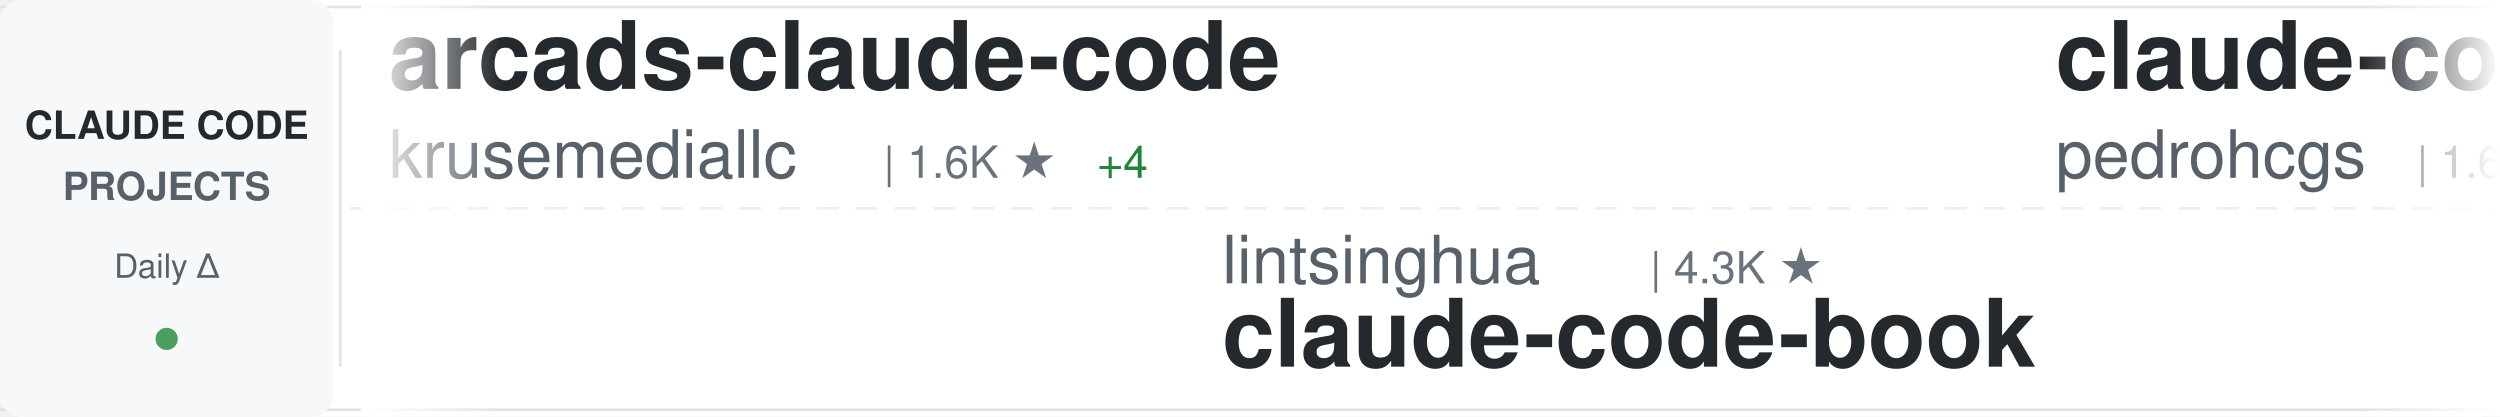
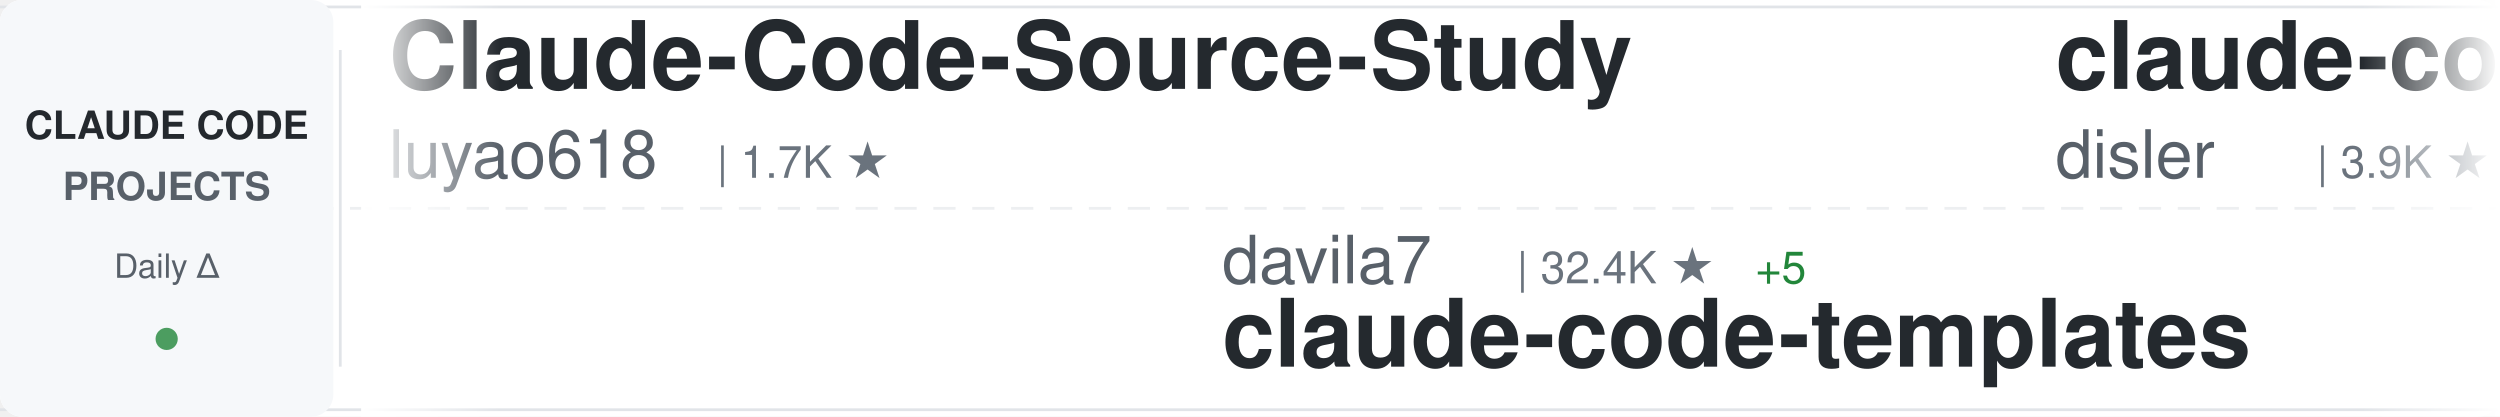
<svg xmlns="http://www.w3.org/2000/svg" width="900" height="150">
  <defs>
    <linearGradient id="awesomeLeftFade" x1="0%" y1="0%" x2="100%" y2="0%">
      <stop offset="0%" style="stop-color:#ffffff;stop-opacity:1" />
      <stop offset="100%" style="stop-color:#ffffff;stop-opacity:0" />
    </linearGradient>
    <linearGradient id="awesomeRightFade" x1="0%" y1="0%" x2="100%" y2="0%">
      <stop offset="0%" style="stop-color:#ffffff;stop-opacity:0" />
      <stop offset="100%" style="stop-color:#ffffff;stop-opacity:1" />
    </linearGradient>
  </defs>
  <rect width="900" height="150" fill="#ffffff" rx="8" />
  <rect x="0" y="2" width="900" height="1" fill="#e1e4e8" />
  <rect x="0" y="147" width="900" height="1" fill="#e1e4e8" />
  <line x1="0" y1="75" x2="900" y2="75" stroke="#e1e4e8" stroke-width="1" stroke-dasharray="8 6" opacity="0.6" />
  <rect x="0" y="0" width="120" height="150" fill="#f6f8fa" rx="8" />
  <text x="60" y="50" font-family="-apple-system, BlinkMacSystemFont, 'Segoe UI', Helvetica, Arial, sans-serif" font-size="14" font-weight="600" fill="#24292e" text-anchor="middle">CLAUDE CODE</text>
  <text x="60" y="72" font-family="-apple-system, BlinkMacSystemFont, 'Segoe UI', Helvetica, Arial, sans-serif" font-size="14" font-weight="600" fill="#586069" text-anchor="middle">PROJECTS</text>
  <text x="60" y="100" font-family="-apple-system, BlinkMacSystemFont, 'Segoe UI', Helvetica, Arial, sans-serif" font-size="12" font-weight="500" fill="#586069" text-anchor="middle">Daily Δ</text>
  <circle cx="60" cy="122" r="4" fill="#22863a" opacity="0.8" />
  <rect x="122" y="18" width="1" height="114" fill="#e1e4e8" />
  <clipPath id="awesomeTickerClip">
    <rect x="130" y="0" width="770" height="150" />
  </clipPath>
  <g clip-path="url(#awesomeTickerClip)">
    <g id="awesomeTickerItems">
      <animateTransform attributeName="transform" attributeType="XML" type="translate" from="0 0" to="-3000 0" dur="54s" repeatCount="indefinite" />
      <g transform="translate(0, 0)">
-         <text x="140" y="32" font-family="-apple-system, BlinkMacSystemFont, 'Segoe UI', Helvetica, Arial, sans-serif" font-size="34" font-weight="600" fill="#24292e">arcads-claude-code</text>
-         <text x="140" y="64" font-family="-apple-system, BlinkMacSystemFont, 'Segoe UI', Helvetica, Arial, sans-serif" font-size="24" font-weight="400" fill="#586069">krusemediallc</text>
-         <text x="318" y="64" font-family="-apple-system, BlinkMacSystemFont, 'Segoe UI', Helvetica, Arial, sans-serif" font-size="16" font-weight="500" fill="#6a737d">| 1.6K ★</text>
-         <text x="395" y="64" font-family="-apple-system, BlinkMacSystemFont, 'Segoe UI', Helvetica, Arial, sans-serif" font-size="16" font-weight="500" fill="#22863a"> +4</text>
+         <text x="140" y="32" font-family="-apple-system, BlinkMacSystemFont, 'Segoe UI', Helvetica, Arial, sans-serif" font-size="34" font-weight="600" fill="#24292e">Claude-Code-Source-Study</text>
+         <text x="140" y="64" font-family="-apple-system, BlinkMacSystemFont, 'Segoe UI', Helvetica, Arial, sans-serif" font-size="24" font-weight="400" fill="#586069">luyao618</text>
+         <text x="258" y="64" font-family="-apple-system, BlinkMacSystemFont, 'Segoe UI', Helvetica, Arial, sans-serif" font-size="16" font-weight="500" fill="#6a737d">| 1.7K ★</text>
      </g>
      <g transform="translate(300, 0)">
-         <text x="140" y="102" font-family="-apple-system, BlinkMacSystemFont, 'Segoe UI', Helvetica, Arial, sans-serif" font-size="24" font-weight="400" fill="#586069">lintsinghua</text>
-         <text x="294" y="102" font-family="-apple-system, BlinkMacSystemFont, 'Segoe UI', Helvetica, Arial, sans-serif" font-size="16" font-weight="500" fill="#6a737d">| 4.3K ★</text>
-         <text x="140" y="132" font-family="-apple-system, BlinkMacSystemFont, 'Segoe UI', Helvetica, Arial, sans-serif" font-size="34" font-weight="600" fill="#24292e">claude-code-book</text>
+         <text x="140" y="102" font-family="-apple-system, BlinkMacSystemFont, 'Segoe UI', Helvetica, Arial, sans-serif" font-size="24" font-weight="400" fill="#586069">davila7</text>
+         <text x="246" y="102" font-family="-apple-system, BlinkMacSystemFont, 'Segoe UI', Helvetica, Arial, sans-serif" font-size="16" font-weight="500" fill="#6a737d">| 32.4K ★</text>
+         <text x="332" y="102" font-family="-apple-system, BlinkMacSystemFont, 'Segoe UI', Helvetica, Arial, sans-serif" font-size="16" font-weight="500" fill="#22863a"> +5</text>
+         <text x="140" y="132" font-family="-apple-system, BlinkMacSystemFont, 'Segoe UI', Helvetica, Arial, sans-serif" font-size="34" font-weight="600" fill="#24292e">claude-code-templates</text>
      </g>
      <g transform="translate(600, 0)">
-         <text x="140" y="32" font-family="-apple-system, BlinkMacSystemFont, 'Segoe UI', Helvetica, Arial, sans-serif" font-size="34" font-weight="600" fill="#24292e">claude-code-my-workflow</text>
-         <text x="140" y="64" font-family="-apple-system, BlinkMacSystemFont, 'Segoe UI', Helvetica, Arial, sans-serif" font-size="24" font-weight="400" fill="#586069">pedrohcgs</text>
-         <text x="270" y="64" font-family="-apple-system, BlinkMacSystemFont, 'Segoe UI', Helvetica, Arial, sans-serif" font-size="16" font-weight="500" fill="#6a737d">| 1.6K ★</text>
+         <text x="140" y="32" font-family="-apple-system, BlinkMacSystemFont, 'Segoe UI', Helvetica, Arial, sans-serif" font-size="34" font-weight="600" fill="#24292e">claude-code-hooks-master...</text>
+         <text x="140" y="64" font-family="-apple-system, BlinkMacSystemFont, 'Segoe UI', Helvetica, Arial, sans-serif" font-size="24" font-weight="400" fill="#586069">disler</text>
+         <text x="234" y="64" font-family="-apple-system, BlinkMacSystemFont, 'Segoe UI', Helvetica, Arial, sans-serif" font-size="16" font-weight="500" fill="#6a737d">| 3.9K ★</text>
+         <text x="311" y="64" font-family="-apple-system, BlinkMacSystemFont, 'Segoe UI', Helvetica, Arial, sans-serif" font-size="16" font-weight="500" fill="#cb2431"> -2</text>
      </g>
      <g transform="translate(900, 0)">
-         <text x="140" y="102" font-family="-apple-system, BlinkMacSystemFont, 'Segoe UI', Helvetica, Arial, sans-serif" font-size="24" font-weight="400" fill="#586069">ghuntley</text>
-         <text x="258" y="102" font-family="-apple-system, BlinkMacSystemFont, 'Segoe UI', Helvetica, Arial, sans-serif" font-size="16" font-weight="500" fill="#6a737d">| 991 ★</text>
-         <text x="326" y="102" font-family="-apple-system, BlinkMacSystemFont, 'Segoe UI', Helvetica, Arial, sans-serif" font-size="16" font-weight="500" fill="#22863a"> +991</text>
-         <text x="140" y="132" font-family="-apple-system, BlinkMacSystemFont, 'Segoe UI', Helvetica, Arial, sans-serif" font-size="34" font-weight="600" fill="#24292e">claude-code-source-code-...</text>
+         <text x="140" y="102" font-family="-apple-system, BlinkMacSystemFont, 'Segoe UI', Helvetica, Arial, sans-serif" font-size="24" font-weight="400" fill="#586069">Yuyz0112</text>
+         <text x="258" y="102" font-family="-apple-system, BlinkMacSystemFont, 'Segoe UI', Helvetica, Arial, sans-serif" font-size="16" font-weight="500" fill="#6a737d">| 2.4K ★</text>
+         <text x="335" y="102" font-family="-apple-system, BlinkMacSystemFont, 'Segoe UI', Helvetica, Arial, sans-serif" font-size="16" font-weight="500" fill="#cb2431"> -1</text>
+         <text x="140" y="132" font-family="-apple-system, BlinkMacSystemFont, 'Segoe UI', Helvetica, Arial, sans-serif" font-size="34" font-weight="600" fill="#24292e">claude-code-reverse</text>
      </g>
      <g transform="translate(1200, 0)">
-         <text x="140" y="32" font-family="-apple-system, BlinkMacSystemFont, 'Segoe UI', Helvetica, Arial, sans-serif" font-size="34" font-weight="600" fill="#24292e">claude-code-telegram</text>
-         <text x="140" y="64" font-family="-apple-system, BlinkMacSystemFont, 'Segoe UI', Helvetica, Arial, sans-serif" font-size="24" font-weight="400" fill="#586069">overwirehq</text>
-         <text x="282" y="64" font-family="-apple-system, BlinkMacSystemFont, 'Segoe UI', Helvetica, Arial, sans-serif" font-size="16" font-weight="500" fill="#6a737d">| 2.8K ★</text>
+         <text x="140" y="32" font-family="-apple-system, BlinkMacSystemFont, 'Segoe UI', Helvetica, Arial, sans-serif" font-size="34" font-weight="600" fill="#24292e">claude-code</text>
+         <text x="140" y="64" font-family="-apple-system, BlinkMacSystemFont, 'Segoe UI', Helvetica, Arial, sans-serif" font-size="24" font-weight="400" fill="#586069">Tinkeringg-Lab</text>
+         <text x="330" y="64" font-family="-apple-system, BlinkMacSystemFont, 'Segoe UI', Helvetica, Arial, sans-serif" font-size="16" font-weight="500" fill="#6a737d">| 215 ★</text>
      </g>
      <g transform="translate(1500, 0)">
-         <text x="140" y="102" font-family="-apple-system, BlinkMacSystemFont, 'Segoe UI', Helvetica, Arial, sans-serif" font-size="24" font-weight="400" fill="#586069">OrcaWhisper</text>
-         <text x="294" y="102" font-family="-apple-system, BlinkMacSystemFont, 'Segoe UI', Helvetica, Arial, sans-serif" font-size="16" font-weight="500" fill="#6a737d">| 102 ★</text>
-         <text x="140" y="132" font-family="-apple-system, BlinkMacSystemFont, 'Segoe UI', Helvetica, Arial, sans-serif" font-size="34" font-weight="600" fill="#24292e">Claude-Code</text>
+         <text x="140" y="102" font-family="-apple-system, BlinkMacSystemFont, 'Segoe UI', Helvetica, Arial, sans-serif" font-size="24" font-weight="400" fill="#586069">andrew-kramer-inno</text>
+         <text x="378" y="102" font-family="-apple-system, BlinkMacSystemFont, 'Segoe UI', Helvetica, Arial, sans-serif" font-size="16" font-weight="500" fill="#6a737d">| 594 ★</text>
+         <text x="140" y="132" font-family="-apple-system, BlinkMacSystemFont, 'Segoe UI', Helvetica, Arial, sans-serif" font-size="34" font-weight="600" fill="#24292e">claude-code-source-build</text>
      </g>
      <g transform="translate(1800, 0)">
-         <text x="140" y="32" font-family="-apple-system, BlinkMacSystemFont, 'Segoe UI', Helvetica, Arial, sans-serif" font-size="34" font-weight="600" fill="#24292e">claude-code</text>
-         <text x="140" y="64" font-family="-apple-system, BlinkMacSystemFont, 'Segoe UI', Helvetica, Arial, sans-serif" font-size="24" font-weight="400" fill="#586069">lowcortisolprogrammer</text>
-         <text x="414" y="64" font-family="-apple-system, BlinkMacSystemFont, 'Segoe UI', Helvetica, Arial, sans-serif" font-size="16" font-weight="500" fill="#6a737d">| 171 ★</text>
+         <text x="140" y="32" font-family="-apple-system, BlinkMacSystemFont, 'Segoe UI', Helvetica, Arial, sans-serif" font-size="34" font-weight="600" fill="#24292e">claude-code-source</text>
+         <text x="140" y="64" font-family="-apple-system, BlinkMacSystemFont, 'Segoe UI', Helvetica, Arial, sans-serif" font-size="24" font-weight="400" fill="#586069">JrCx7scC</text>
+         <text x="258" y="64" font-family="-apple-system, BlinkMacSystemFont, 'Segoe UI', Helvetica, Arial, sans-serif" font-size="16" font-weight="500" fill="#6a737d">| 375 ★</text>
+         <text x="326" y="64" font-family="-apple-system, BlinkMacSystemFont, 'Segoe UI', Helvetica, Arial, sans-serif" font-size="16" font-weight="500" fill="#cb2431"> -1</text>
      </g>
      <g transform="translate(2100, 0)">
-         <text x="140" y="102" font-family="-apple-system, BlinkMacSystemFont, 'Segoe UI', Helvetica, Arial, sans-serif" font-size="24" font-weight="400" fill="#586069">guanshan</text>
-         <text x="258" y="102" font-family="-apple-system, BlinkMacSystemFont, 'Segoe UI', Helvetica, Arial, sans-serif" font-size="16" font-weight="500" fill="#6a737d">| 60 ★</text>
-         <text x="140" y="132" font-family="-apple-system, BlinkMacSystemFont, 'Segoe UI', Helvetica, Arial, sans-serif" font-size="34" font-weight="600" fill="#24292e">ClaudeCode</text>
+         <text x="140" y="102" font-family="-apple-system, BlinkMacSystemFont, 'Segoe UI', Helvetica, Arial, sans-serif" font-size="24" font-weight="400" fill="#586069">sugyan</text>
+         <text x="234" y="102" font-family="-apple-system, BlinkMacSystemFont, 'Segoe UI', Helvetica, Arial, sans-serif" font-size="16" font-weight="500" fill="#6a737d">| 1.1K ★</text>
+         <text x="140" y="132" font-family="-apple-system, BlinkMacSystemFont, 'Segoe UI', Helvetica, Arial, sans-serif" font-size="34" font-weight="600" fill="#24292e">claude-code-webui</text>
      </g>
      <g transform="translate(2400, 0)">
-         <text x="140" y="32" font-family="-apple-system, BlinkMacSystemFont, 'Segoe UI', Helvetica, Arial, sans-serif" font-size="34" font-weight="600" fill="#24292e">claude-code-action</text>
+         <text x="140" y="32" font-family="-apple-system, BlinkMacSystemFont, 'Segoe UI', Helvetica, Arial, sans-serif" font-size="34" font-weight="600" fill="#24292e">claude-code-security-rev...</text>
        <text x="140" y="64" font-family="-apple-system, BlinkMacSystemFont, 'Segoe UI', Helvetica, Arial, sans-serif" font-size="24" font-weight="400" fill="#586069">anthropics</text>
-         <text x="282" y="64" font-family="-apple-system, BlinkMacSystemFont, 'Segoe UI', Helvetica, Arial, sans-serif" font-size="16" font-weight="500" fill="#6a737d">| 9.4K ★</text>
-         <text x="359" y="64" font-family="-apple-system, BlinkMacSystemFont, 'Segoe UI', Helvetica, Arial, sans-serif" font-size="16" font-weight="500" fill="#22863a"> +2</text>
+         <text x="282" y="64" font-family="-apple-system, BlinkMacSystemFont, 'Segoe UI', Helvetica, Arial, sans-serif" font-size="16" font-weight="500" fill="#6a737d">| 6.3K ★</text>
+         <text x="359" y="64" font-family="-apple-system, BlinkMacSystemFont, 'Segoe UI', Helvetica, Arial, sans-serif" font-size="16" font-weight="500" fill="#22863a"> +3</text>
      </g>
      <g transform="translate(2700, 0)">
-         <text x="140" y="102" font-family="-apple-system, BlinkMacSystemFont, 'Segoe UI', Helvetica, Arial, sans-serif" font-size="24" font-weight="400" fill="#586069">jqueryscript</text>
-         <text x="306" y="102" font-family="-apple-system, BlinkMacSystemFont, 'Segoe UI', Helvetica, Arial, sans-serif" font-size="16" font-weight="500" fill="#6a737d">| 523 ★</text>
-         <text x="140" y="132" font-family="-apple-system, BlinkMacSystemFont, 'Segoe UI', Helvetica, Arial, sans-serif" font-size="34" font-weight="600" fill="#24292e">awesome-claude-code</text>
+         <text x="140" y="102" font-family="-apple-system, BlinkMacSystemFont, 'Segoe UI', Helvetica, Arial, sans-serif" font-size="24" font-weight="400" fill="#586069">WorldFlowAI</text>
+         <text x="294" y="102" font-family="-apple-system, BlinkMacSystemFont, 'Segoe UI', Helvetica, Arial, sans-serif" font-size="16" font-weight="500" fill="#6a737d">| 4.1K ★</text>
+         <text x="371" y="102" font-family="-apple-system, BlinkMacSystemFont, 'Segoe UI', Helvetica, Arial, sans-serif" font-size="16" font-weight="500" fill="#22863a"> +32</text>
+         <text x="140" y="132" font-family="-apple-system, BlinkMacSystemFont, 'Segoe UI', Helvetica, Arial, sans-serif" font-size="34" font-weight="600" fill="#24292e">everything-claude-code</text>
      </g>
      <g transform="translate(3000, 0)">
-         <text x="140" y="32" font-family="-apple-system, BlinkMacSystemFont, 'Segoe UI', Helvetica, Arial, sans-serif" font-size="34" font-weight="600" fill="#24292e">arcads-claude-code</text>
-         <text x="140" y="64" font-family="-apple-system, BlinkMacSystemFont, 'Segoe UI', Helvetica, Arial, sans-serif" font-size="24" font-weight="400" fill="#586069">krusemediallc</text>
-         <text x="318" y="64" font-family="-apple-system, BlinkMacSystemFont, 'Segoe UI', Helvetica, Arial, sans-serif" font-size="16" font-weight="500" fill="#6a737d">| 1.6K ★</text>
-         <text x="395" y="64" font-family="-apple-system, BlinkMacSystemFont, 'Segoe UI', Helvetica, Arial, sans-serif" font-size="16" font-weight="500" fill="#22863a"> +4</text>
+         <text x="140" y="32" font-family="-apple-system, BlinkMacSystemFont, 'Segoe UI', Helvetica, Arial, sans-serif" font-size="34" font-weight="600" fill="#24292e">Claude-Code-Source-Study</text>
+         <text x="140" y="64" font-family="-apple-system, BlinkMacSystemFont, 'Segoe UI', Helvetica, Arial, sans-serif" font-size="24" font-weight="400" fill="#586069">luyao618</text>
+         <text x="258" y="64" font-family="-apple-system, BlinkMacSystemFont, 'Segoe UI', Helvetica, Arial, sans-serif" font-size="16" font-weight="500" fill="#6a737d">| 1.7K ★</text>
      </g>
      <g transform="translate(3300, 0)">
-         <text x="140" y="102" font-family="-apple-system, BlinkMacSystemFont, 'Segoe UI', Helvetica, Arial, sans-serif" font-size="24" font-weight="400" fill="#586069">lintsinghua</text>
-         <text x="294" y="102" font-family="-apple-system, BlinkMacSystemFont, 'Segoe UI', Helvetica, Arial, sans-serif" font-size="16" font-weight="500" fill="#6a737d">| 4.3K ★</text>
-         <text x="140" y="132" font-family="-apple-system, BlinkMacSystemFont, 'Segoe UI', Helvetica, Arial, sans-serif" font-size="34" font-weight="600" fill="#24292e">claude-code-book</text>
+         <text x="140" y="102" font-family="-apple-system, BlinkMacSystemFont, 'Segoe UI', Helvetica, Arial, sans-serif" font-size="24" font-weight="400" fill="#586069">davila7</text>
+         <text x="246" y="102" font-family="-apple-system, BlinkMacSystemFont, 'Segoe UI', Helvetica, Arial, sans-serif" font-size="16" font-weight="500" fill="#6a737d">| 32.4K ★</text>
+         <text x="332" y="102" font-family="-apple-system, BlinkMacSystemFont, 'Segoe UI', Helvetica, Arial, sans-serif" font-size="16" font-weight="500" fill="#22863a"> +5</text>
+         <text x="140" y="132" font-family="-apple-system, BlinkMacSystemFont, 'Segoe UI', Helvetica, Arial, sans-serif" font-size="34" font-weight="600" fill="#24292e">claude-code-templates</text>
      </g>
      <g transform="translate(3600, 0)">
-         <text x="140" y="32" font-family="-apple-system, BlinkMacSystemFont, 'Segoe UI', Helvetica, Arial, sans-serif" font-size="34" font-weight="600" fill="#24292e">claude-code-my-workflow</text>
-         <text x="140" y="64" font-family="-apple-system, BlinkMacSystemFont, 'Segoe UI', Helvetica, Arial, sans-serif" font-size="24" font-weight="400" fill="#586069">pedrohcgs</text>
-         <text x="270" y="64" font-family="-apple-system, BlinkMacSystemFont, 'Segoe UI', Helvetica, Arial, sans-serif" font-size="16" font-weight="500" fill="#6a737d">| 1.6K ★</text>
+         <text x="140" y="32" font-family="-apple-system, BlinkMacSystemFont, 'Segoe UI', Helvetica, Arial, sans-serif" font-size="34" font-weight="600" fill="#24292e">claude-code-hooks-master...</text>
+         <text x="140" y="64" font-family="-apple-system, BlinkMacSystemFont, 'Segoe UI', Helvetica, Arial, sans-serif" font-size="24" font-weight="400" fill="#586069">disler</text>
+         <text x="234" y="64" font-family="-apple-system, BlinkMacSystemFont, 'Segoe UI', Helvetica, Arial, sans-serif" font-size="16" font-weight="500" fill="#6a737d">| 3.9K ★</text>
+         <text x="311" y="64" font-family="-apple-system, BlinkMacSystemFont, 'Segoe UI', Helvetica, Arial, sans-serif" font-size="16" font-weight="500" fill="#cb2431"> -2</text>
      </g>
      <g transform="translate(3900, 0)">
-         <text x="140" y="102" font-family="-apple-system, BlinkMacSystemFont, 'Segoe UI', Helvetica, Arial, sans-serif" font-size="24" font-weight="400" fill="#586069">ghuntley</text>
-         <text x="258" y="102" font-family="-apple-system, BlinkMacSystemFont, 'Segoe UI', Helvetica, Arial, sans-serif" font-size="16" font-weight="500" fill="#6a737d">| 991 ★</text>
-         <text x="326" y="102" font-family="-apple-system, BlinkMacSystemFont, 'Segoe UI', Helvetica, Arial, sans-serif" font-size="16" font-weight="500" fill="#22863a"> +991</text>
-         <text x="140" y="132" font-family="-apple-system, BlinkMacSystemFont, 'Segoe UI', Helvetica, Arial, sans-serif" font-size="34" font-weight="600" fill="#24292e">claude-code-source-code-...</text>
+         <text x="140" y="102" font-family="-apple-system, BlinkMacSystemFont, 'Segoe UI', Helvetica, Arial, sans-serif" font-size="24" font-weight="400" fill="#586069">Yuyz0112</text>
+         <text x="258" y="102" font-family="-apple-system, BlinkMacSystemFont, 'Segoe UI', Helvetica, Arial, sans-serif" font-size="16" font-weight="500" fill="#6a737d">| 2.4K ★</text>
+         <text x="335" y="102" font-family="-apple-system, BlinkMacSystemFont, 'Segoe UI', Helvetica, Arial, sans-serif" font-size="16" font-weight="500" fill="#cb2431"> -1</text>
+         <text x="140" y="132" font-family="-apple-system, BlinkMacSystemFont, 'Segoe UI', Helvetica, Arial, sans-serif" font-size="34" font-weight="600" fill="#24292e">claude-code-reverse</text>
      </g>
    </g>
  </g>
  <rect x="130" y="0" width="50" height="150" fill="url(#awesomeLeftFade)" />
  <rect x="850" y="0" width="50" height="150" fill="url(#awesomeRightFade)" />
</svg>
